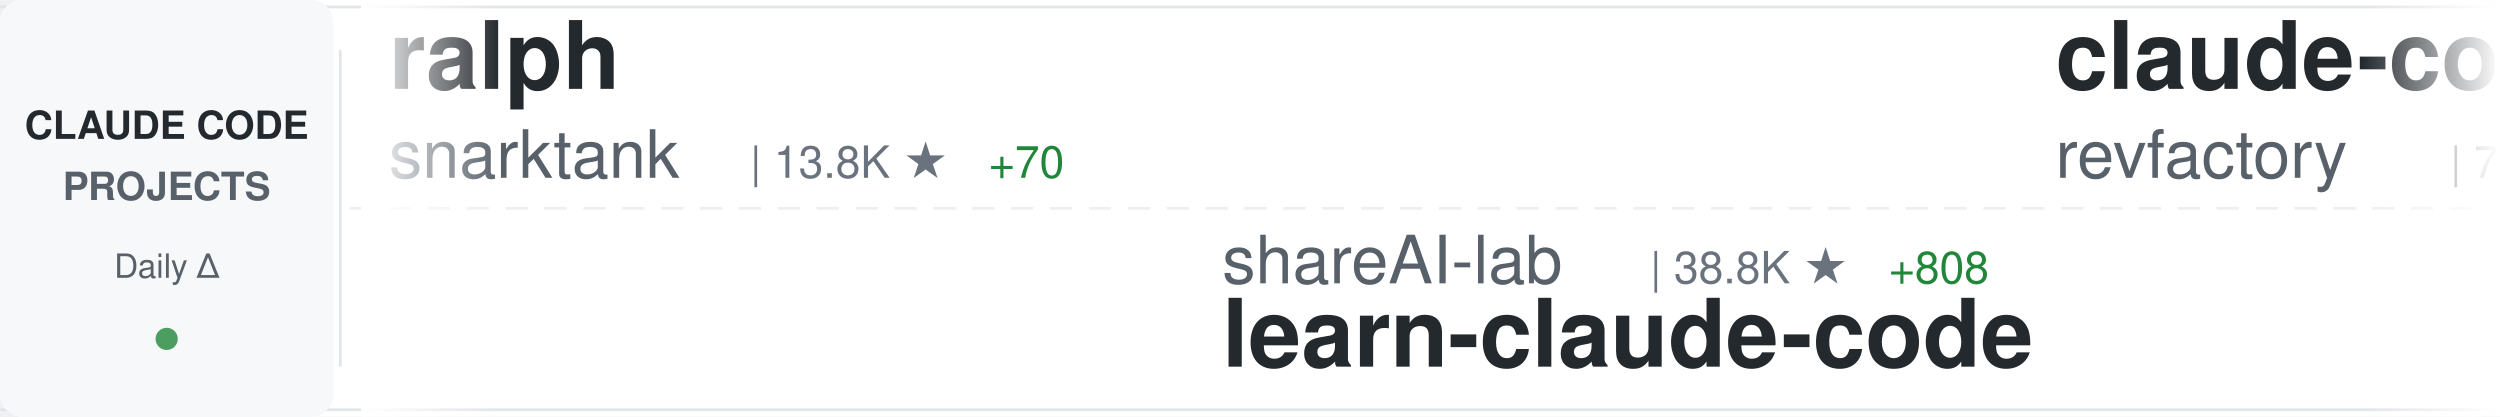
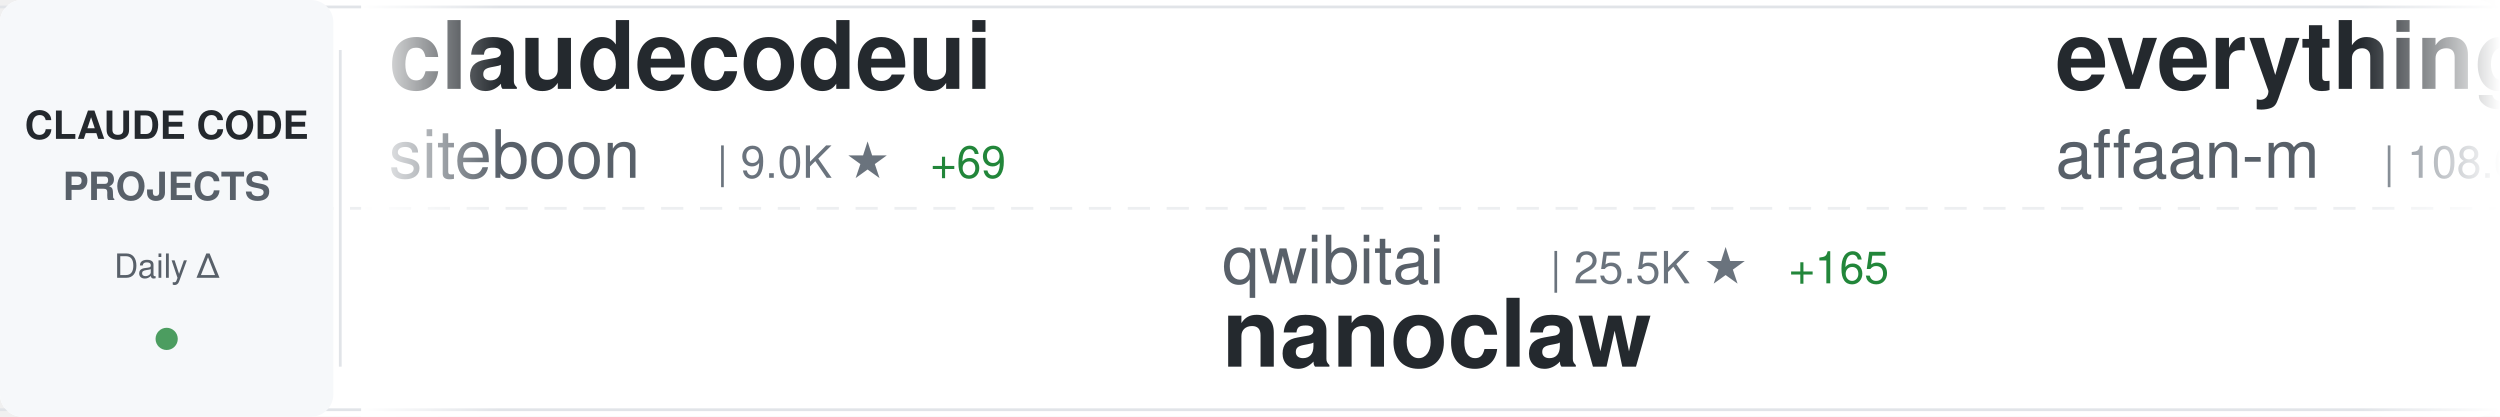
<svg xmlns="http://www.w3.org/2000/svg" width="900" height="150">
  <defs>
    <linearGradient id="awesomeLeftFade" x1="0%" y1="0%" x2="100%" y2="0%">
      <stop offset="0%" style="stop-color:#ffffff;stop-opacity:1" />
      <stop offset="100%" style="stop-color:#ffffff;stop-opacity:0" />
    </linearGradient>
    <linearGradient id="awesomeRightFade" x1="0%" y1="0%" x2="100%" y2="0%">
      <stop offset="0%" style="stop-color:#ffffff;stop-opacity:0" />
      <stop offset="100%" style="stop-color:#ffffff;stop-opacity:1" />
    </linearGradient>
  </defs>
  <rect width="900" height="150" fill="#ffffff" rx="8" />
  <rect x="0" y="2" width="900" height="1" fill="#e1e4e8" />
  <rect x="0" y="147" width="900" height="1" fill="#e1e4e8" />
  <line x1="0" y1="75" x2="900" y2="75" stroke="#e1e4e8" stroke-width="1" stroke-dasharray="8 6" opacity="0.6" />
  <rect x="0" y="0" width="120" height="150" fill="#f6f8fa" rx="8" />
  <text x="60" y="50" font-family="-apple-system, BlinkMacSystemFont, 'Segoe UI', Helvetica, Arial, sans-serif" font-size="14" font-weight="600" fill="#24292e" text-anchor="middle">CLAUDE CODE</text>
  <text x="60" y="72" font-family="-apple-system, BlinkMacSystemFont, 'Segoe UI', Helvetica, Arial, sans-serif" font-size="14" font-weight="600" fill="#586069" text-anchor="middle">PROJECTS</text>
  <text x="60" y="100" font-family="-apple-system, BlinkMacSystemFont, 'Segoe UI', Helvetica, Arial, sans-serif" font-size="12" font-weight="500" fill="#586069" text-anchor="middle">Daily Δ</text>
  <circle cx="60" cy="122" r="4" fill="#22863a" opacity="0.8" />
  <rect x="122" y="18" width="1" height="114" fill="#e1e4e8" />
  <clipPath id="awesomeTickerClip">
    <rect x="130" y="0" width="770" height="150" />
  </clipPath>
  <g clip-path="url(#awesomeTickerClip)">
    <g id="awesomeTickerItems">
      <animateTransform attributeName="transform" attributeType="XML" type="translate" from="0 0" to="-3000 0" dur="54s" repeatCount="indefinite" />
      <g transform="translate(0, 0)">
-         <text x="140" y="32" font-family="-apple-system, BlinkMacSystemFont, 'Segoe UI', Helvetica, Arial, sans-serif" font-size="34" font-weight="600" fill="#24292e">ralph</text>
-         <text x="140" y="64" font-family="-apple-system, BlinkMacSystemFont, 'Segoe UI', Helvetica, Arial, sans-serif" font-size="24" font-weight="400" fill="#586069">snarktank</text>
-         <text x="270" y="64" font-family="-apple-system, BlinkMacSystemFont, 'Segoe UI', Helvetica, Arial, sans-serif" font-size="16" font-weight="500" fill="#6a737d">| 13.8K ★</text>
-         <text x="356" y="64" font-family="-apple-system, BlinkMacSystemFont, 'Segoe UI', Helvetica, Arial, sans-serif" font-size="16" font-weight="500" fill="#22863a"> +70</text>
+         <text x="140" y="32" font-family="-apple-system, BlinkMacSystemFont, 'Segoe UI', Helvetica, Arial, sans-serif" font-size="34" font-weight="600" fill="#24292e">claudecodeui</text>
+         <text x="140" y="64" font-family="-apple-system, BlinkMacSystemFont, 'Segoe UI', Helvetica, Arial, sans-serif" font-size="24" font-weight="400" fill="#586069">siteboon</text>
+         <text x="258" y="64" font-family="-apple-system, BlinkMacSystemFont, 'Segoe UI', Helvetica, Arial, sans-serif" font-size="16" font-weight="500" fill="#6a737d">| 9.0K ★</text>
+         <text x="335" y="64" font-family="-apple-system, BlinkMacSystemFont, 'Segoe UI', Helvetica, Arial, sans-serif" font-size="16" font-weight="500" fill="#22863a"> +69</text>
      </g>
      <g transform="translate(300, 0)">
-         <text x="140" y="102" font-family="-apple-system, BlinkMacSystemFont, 'Segoe UI', Helvetica, Arial, sans-serif" font-size="24" font-weight="400" fill="#586069">shareAI-lab</text>
-         <text x="294" y="102" font-family="-apple-system, BlinkMacSystemFont, 'Segoe UI', Helvetica, Arial, sans-serif" font-size="16" font-weight="500" fill="#6a737d">| 38.8K ★</text>
-         <text x="380" y="102" font-family="-apple-system, BlinkMacSystemFont, 'Segoe UI', Helvetica, Arial, sans-serif" font-size="16" font-weight="500" fill="#22863a"> +808</text>
-         <text x="140" y="132" font-family="-apple-system, BlinkMacSystemFont, 'Segoe UI', Helvetica, Arial, sans-serif" font-size="34" font-weight="600" fill="#24292e">learn-claude-code</text>
+         <text x="140" y="102" font-family="-apple-system, BlinkMacSystemFont, 'Segoe UI', Helvetica, Arial, sans-serif" font-size="24" font-weight="400" fill="#586069">qwibitai</text>
+         <text x="258" y="102" font-family="-apple-system, BlinkMacSystemFont, 'Segoe UI', Helvetica, Arial, sans-serif" font-size="16" font-weight="500" fill="#6a737d">| 25.5K ★</text>
+         <text x="344" y="102" font-family="-apple-system, BlinkMacSystemFont, 'Segoe UI', Helvetica, Arial, sans-serif" font-size="16" font-weight="500" fill="#22863a"> +165</text>
+         <text x="140" y="132" font-family="-apple-system, BlinkMacSystemFont, 'Segoe UI', Helvetica, Arial, sans-serif" font-size="34" font-weight="600" fill="#24292e">nanoclaw</text>
      </g>
      <g transform="translate(600, 0)">
-         <text x="140" y="32" font-family="-apple-system, BlinkMacSystemFont, 'Segoe UI', Helvetica, Arial, sans-serif" font-size="34" font-weight="600" fill="#24292e">claude-code-mastering</text>
-         <text x="140" y="64" font-family="-apple-system, BlinkMacSystemFont, 'Segoe UI', Helvetica, Arial, sans-serif" font-size="24" font-weight="400" fill="#586069">revfactory</text>
-         <text x="282" y="64" font-family="-apple-system, BlinkMacSystemFont, 'Segoe UI', Helvetica, Arial, sans-serif" font-size="16" font-weight="500" fill="#6a737d">| 764 ★</text>
+         <text x="140" y="32" font-family="-apple-system, BlinkMacSystemFont, 'Segoe UI', Helvetica, Arial, sans-serif" font-size="34" font-weight="600" fill="#24292e">everything-claude-code</text>
+         <text x="140" y="64" font-family="-apple-system, BlinkMacSystemFont, 'Segoe UI', Helvetica, Arial, sans-serif" font-size="24" font-weight="400" fill="#586069">affaan-m</text>
+         <text x="258" y="64" font-family="-apple-system, BlinkMacSystemFont, 'Segoe UI', Helvetica, Arial, sans-serif" font-size="16" font-weight="500" fill="#6a737d">| 108.6K ★</text>
+         <text x="353" y="64" font-family="-apple-system, BlinkMacSystemFont, 'Segoe UI', Helvetica, Arial, sans-serif" font-size="16" font-weight="500" fill="#22863a"> +3.1K</text>
      </g>
      <g transform="translate(900, 0)">
-         <text x="140" y="102" font-family="-apple-system, BlinkMacSystemFont, 'Segoe UI', Helvetica, Arial, sans-serif" font-size="24" font-weight="400" fill="#586069">wshobson</text>
-         <text x="258" y="102" font-family="-apple-system, BlinkMacSystemFont, 'Segoe UI', Helvetica, Arial, sans-serif" font-size="16" font-weight="500" fill="#6a737d">| 32.3K ★</text>
-         <text x="344" y="102" font-family="-apple-system, BlinkMacSystemFont, 'Segoe UI', Helvetica, Arial, sans-serif" font-size="16" font-weight="500" fill="#22863a"> +86</text>
-         <text x="140" y="132" font-family="-apple-system, BlinkMacSystemFont, 'Segoe UI', Helvetica, Arial, sans-serif" font-size="34" font-weight="600" fill="#24292e">agents</text>
+         <text x="140" y="102" font-family="-apple-system, BlinkMacSystemFont, 'Segoe UI', Helvetica, Arial, sans-serif" font-size="24" font-weight="400" fill="#586069">davila7</text>
+         <text x="246" y="102" font-family="-apple-system, BlinkMacSystemFont, 'Segoe UI', Helvetica, Arial, sans-serif" font-size="16" font-weight="500" fill="#6a737d">| 23.6K ★</text>
+         <text x="332" y="102" font-family="-apple-system, BlinkMacSystemFont, 'Segoe UI', Helvetica, Arial, sans-serif" font-size="16" font-weight="500" fill="#22863a"> +62</text>
+         <text x="140" y="132" font-family="-apple-system, BlinkMacSystemFont, 'Segoe UI', Helvetica, Arial, sans-serif" font-size="34" font-weight="600" fill="#24292e">claude-code-templates</text>
      </g>
      <g transform="translate(1200, 0)">
-         <text x="140" y="32" font-family="-apple-system, BlinkMacSystemFont, 'Segoe UI', Helvetica, Arial, sans-serif" font-size="34" font-weight="600" fill="#24292e">nanoclaw</text>
-         <text x="140" y="64" font-family="-apple-system, BlinkMacSystemFont, 'Segoe UI', Helvetica, Arial, sans-serif" font-size="24" font-weight="400" fill="#586069">qwibitai</text>
-         <text x="258" y="64" font-family="-apple-system, BlinkMacSystemFont, 'Segoe UI', Helvetica, Arial, sans-serif" font-size="16" font-weight="500" fill="#6a737d">| 25.5K ★</text>
-         <text x="344" y="64" font-family="-apple-system, BlinkMacSystemFont, 'Segoe UI', Helvetica, Arial, sans-serif" font-size="16" font-weight="500" fill="#22863a"> +170</text>
+         <text x="140" y="32" font-family="-apple-system, BlinkMacSystemFont, 'Segoe UI', Helvetica, Arial, sans-serif" font-size="34" font-weight="600" fill="#24292e">Claude-Code-Usage-Monito...</text>
+         <text x="140" y="64" font-family="-apple-system, BlinkMacSystemFont, 'Segoe UI', Helvetica, Arial, sans-serif" font-size="24" font-weight="400" fill="#586069">Maciek-roboblog</text>
+         <text x="342" y="64" font-family="-apple-system, BlinkMacSystemFont, 'Segoe UI', Helvetica, Arial, sans-serif" font-size="16" font-weight="500" fill="#6a737d">| 7.1K ★</text>
+         <text x="419" y="64" font-family="-apple-system, BlinkMacSystemFont, 'Segoe UI', Helvetica, Arial, sans-serif" font-size="16" font-weight="500" fill="#22863a"> +22</text>
      </g>
      <g transform="translate(1500, 0)">
-         <text x="140" y="102" font-family="-apple-system, BlinkMacSystemFont, 'Segoe UI', Helvetica, Arial, sans-serif" font-size="24" font-weight="400" fill="#586069">simonw</text>
-         <text x="234" y="102" font-family="-apple-system, BlinkMacSystemFont, 'Segoe UI', Helvetica, Arial, sans-serif" font-size="16" font-weight="500" fill="#6a737d">| 1.2K ★</text>
-         <text x="311" y="102" font-family="-apple-system, BlinkMacSystemFont, 'Segoe UI', Helvetica, Arial, sans-serif" font-size="16" font-weight="500" fill="#22863a"> +1</text>
-         <text x="140" y="132" font-family="-apple-system, BlinkMacSystemFont, 'Segoe UI', Helvetica, Arial, sans-serif" font-size="34" font-weight="600" fill="#24292e">claude-code-transcripts</text>
+         <text x="140" y="102" font-family="-apple-system, BlinkMacSystemFont, 'Segoe UI', Helvetica, Arial, sans-serif" font-size="24" font-weight="400" fill="#586069">Njengah</text>
+         <text x="246" y="102" font-family="-apple-system, BlinkMacSystemFont, 'Segoe UI', Helvetica, Arial, sans-serif" font-size="16" font-weight="500" fill="#6a737d">| 1.5K ★</text>
+         <text x="323" y="102" font-family="-apple-system, BlinkMacSystemFont, 'Segoe UI', Helvetica, Arial, sans-serif" font-size="16" font-weight="500" fill="#22863a"> +8</text>
+         <text x="140" y="132" font-family="-apple-system, BlinkMacSystemFont, 'Segoe UI', Helvetica, Arial, sans-serif" font-size="34" font-weight="600" fill="#24292e">claude-code-cheat-sheet</text>
      </g>
      <g transform="translate(1800, 0)">
-         <text x="140" y="32" font-family="-apple-system, BlinkMacSystemFont, 'Segoe UI', Helvetica, Arial, sans-serif" font-size="34" font-weight="600" fill="#24292e">claude-code-base-action</text>
-         <text x="140" y="64" font-family="-apple-system, BlinkMacSystemFont, 'Segoe UI', Helvetica, Arial, sans-serif" font-size="24" font-weight="400" fill="#586069">anthropics</text>
-         <text x="282" y="64" font-family="-apple-system, BlinkMacSystemFont, 'Segoe UI', Helvetica, Arial, sans-serif" font-size="16" font-weight="500" fill="#6a737d">| 624 ★</text>
-         <text x="350" y="64" font-family="-apple-system, BlinkMacSystemFont, 'Segoe UI', Helvetica, Arial, sans-serif" font-size="16" font-weight="500" fill="#22863a"> +3</text>
+         <text x="140" y="32" font-family="-apple-system, BlinkMacSystemFont, 'Segoe UI', Helvetica, Arial, sans-serif" font-size="34" font-weight="600" fill="#24292e">claude-code</text>
+         <text x="140" y="64" font-family="-apple-system, BlinkMacSystemFont, 'Segoe UI', Helvetica, Arial, sans-serif" font-size="24" font-weight="400" fill="#586069">MadAppGang</text>
+         <text x="282" y="64" font-family="-apple-system, BlinkMacSystemFont, 'Segoe UI', Helvetica, Arial, sans-serif" font-size="16" font-weight="500" fill="#6a737d">| 247 ★</text>
+         <text x="350" y="64" font-family="-apple-system, BlinkMacSystemFont, 'Segoe UI', Helvetica, Arial, sans-serif" font-size="16" font-weight="500" fill="#22863a"> +1</text>
      </g>
      <g transform="translate(2100, 0)">
-         <text x="140" y="102" font-family="-apple-system, BlinkMacSystemFont, 'Segoe UI', Helvetica, Arial, sans-serif" font-size="24" font-weight="400" fill="#586069">zhukunpenglinyutong</text>
-         <text x="390" y="102" font-family="-apple-system, BlinkMacSystemFont, 'Segoe UI', Helvetica, Arial, sans-serif" font-size="16" font-weight="500" fill="#6a737d">| 2.1K ★</text>
-         <text x="467" y="102" font-family="-apple-system, BlinkMacSystemFont, 'Segoe UI', Helvetica, Arial, sans-serif" font-size="16" font-weight="500" fill="#22863a"> +28</text>
-         <text x="140" y="132" font-family="-apple-system, BlinkMacSystemFont, 'Segoe UI', Helvetica, Arial, sans-serif" font-size="34" font-weight="600" fill="#24292e">idea-claude-code-gui</text>
+         <text x="140" y="102" font-family="-apple-system, BlinkMacSystemFont, 'Segoe UI', Helvetica, Arial, sans-serif" font-size="24" font-weight="400" fill="#586069">bytedance</text>
+         <text x="270" y="102" font-family="-apple-system, BlinkMacSystemFont, 'Segoe UI', Helvetica, Arial, sans-serif" font-size="16" font-weight="500" fill="#6a737d">| 47.0K ★</text>
+         <text x="356" y="102" font-family="-apple-system, BlinkMacSystemFont, 'Segoe UI', Helvetica, Arial, sans-serif" font-size="16" font-weight="500" fill="#22863a"> +2.7K</text>
+         <text x="140" y="132" font-family="-apple-system, BlinkMacSystemFont, 'Segoe UI', Helvetica, Arial, sans-serif" font-size="34" font-weight="600" fill="#24292e">deer-flow</text>
      </g>
      <g transform="translate(2400, 0)">
-         <text x="140" y="32" font-family="-apple-system, BlinkMacSystemFont, 'Segoe UI', Helvetica, Arial, sans-serif" font-size="34" font-weight="600" fill="#24292e">oh-my-openagent</text>
-         <text x="140" y="64" font-family="-apple-system, BlinkMacSystemFont, 'Segoe UI', Helvetica, Arial, sans-serif" font-size="24" font-weight="400" fill="#586069">code-yeongyu</text>
-         <text x="306" y="64" font-family="-apple-system, BlinkMacSystemFont, 'Segoe UI', Helvetica, Arial, sans-serif" font-size="16" font-weight="500" fill="#6a737d">| 43.5K ★</text>
-         <text x="392" y="64" font-family="-apple-system, BlinkMacSystemFont, 'Segoe UI', Helvetica, Arial, sans-serif" font-size="16" font-weight="500" fill="#22863a"> +384</text>
+         <text x="140" y="32" font-family="-apple-system, BlinkMacSystemFont, 'Segoe UI', Helvetica, Arial, sans-serif" font-size="34" font-weight="600" fill="#24292e">free-claude-code</text>
+         <text x="140" y="64" font-family="-apple-system, BlinkMacSystemFont, 'Segoe UI', Helvetica, Arial, sans-serif" font-size="24" font-weight="400" fill="#586069">Alishahryar1</text>
+         <text x="306" y="64" font-family="-apple-system, BlinkMacSystemFont, 'Segoe UI', Helvetica, Arial, sans-serif" font-size="16" font-weight="500" fill="#6a737d">| 1.1K ★</text>
+         <text x="383" y="64" font-family="-apple-system, BlinkMacSystemFont, 'Segoe UI', Helvetica, Arial, sans-serif" font-size="16" font-weight="500" fill="#22863a"> +21</text>
      </g>
      <g transform="translate(2700, 0)">
-         <text x="140" y="102" font-family="-apple-system, BlinkMacSystemFont, 'Segoe UI', Helvetica, Arial, sans-serif" font-size="24" font-weight="400" fill="#586069">centminmod</text>
-         <text x="282" y="102" font-family="-apple-system, BlinkMacSystemFont, 'Segoe UI', Helvetica, Arial, sans-serif" font-size="16" font-weight="500" fill="#6a737d">| 2.1K ★</text>
-         <text x="359" y="102" font-family="-apple-system, BlinkMacSystemFont, 'Segoe UI', Helvetica, Arial, sans-serif" font-size="16" font-weight="500" fill="#22863a"> +4</text>
-         <text x="140" y="132" font-family="-apple-system, BlinkMacSystemFont, 'Segoe UI', Helvetica, Arial, sans-serif" font-size="34" font-weight="600" fill="#24292e">my-claude-code-setup</text>
+         <text x="140" y="102" font-family="-apple-system, BlinkMacSystemFont, 'Segoe UI', Helvetica, Arial, sans-serif" font-size="24" font-weight="400" fill="#586069">kodu-ai</text>
+         <text x="246" y="102" font-family="-apple-system, BlinkMacSystemFont, 'Segoe UI', Helvetica, Arial, sans-serif" font-size="16" font-weight="500" fill="#6a737d">| 5.3K ★</text>
+         <text x="140" y="132" font-family="-apple-system, BlinkMacSystemFont, 'Segoe UI', Helvetica, Arial, sans-serif" font-size="34" font-weight="600" fill="#24292e">claude-coder</text>
      </g>
      <g transform="translate(3000, 0)">
-         <text x="140" y="32" font-family="-apple-system, BlinkMacSystemFont, 'Segoe UI', Helvetica, Arial, sans-serif" font-size="34" font-weight="600" fill="#24292e">ralph</text>
-         <text x="140" y="64" font-family="-apple-system, BlinkMacSystemFont, 'Segoe UI', Helvetica, Arial, sans-serif" font-size="24" font-weight="400" fill="#586069">snarktank</text>
-         <text x="270" y="64" font-family="-apple-system, BlinkMacSystemFont, 'Segoe UI', Helvetica, Arial, sans-serif" font-size="16" font-weight="500" fill="#6a737d">| 13.8K ★</text>
-         <text x="356" y="64" font-family="-apple-system, BlinkMacSystemFont, 'Segoe UI', Helvetica, Arial, sans-serif" font-size="16" font-weight="500" fill="#22863a"> +70</text>
+         <text x="140" y="32" font-family="-apple-system, BlinkMacSystemFont, 'Segoe UI', Helvetica, Arial, sans-serif" font-size="34" font-weight="600" fill="#24292e">claudecodeui</text>
+         <text x="140" y="64" font-family="-apple-system, BlinkMacSystemFont, 'Segoe UI', Helvetica, Arial, sans-serif" font-size="24" font-weight="400" fill="#586069">siteboon</text>
+         <text x="258" y="64" font-family="-apple-system, BlinkMacSystemFont, 'Segoe UI', Helvetica, Arial, sans-serif" font-size="16" font-weight="500" fill="#6a737d">| 9.0K ★</text>
+         <text x="335" y="64" font-family="-apple-system, BlinkMacSystemFont, 'Segoe UI', Helvetica, Arial, sans-serif" font-size="16" font-weight="500" fill="#22863a"> +69</text>
      </g>
      <g transform="translate(3300, 0)">
-         <text x="140" y="102" font-family="-apple-system, BlinkMacSystemFont, 'Segoe UI', Helvetica, Arial, sans-serif" font-size="24" font-weight="400" fill="#586069">shareAI-lab</text>
-         <text x="294" y="102" font-family="-apple-system, BlinkMacSystemFont, 'Segoe UI', Helvetica, Arial, sans-serif" font-size="16" font-weight="500" fill="#6a737d">| 38.8K ★</text>
-         <text x="380" y="102" font-family="-apple-system, BlinkMacSystemFont, 'Segoe UI', Helvetica, Arial, sans-serif" font-size="16" font-weight="500" fill="#22863a"> +808</text>
-         <text x="140" y="132" font-family="-apple-system, BlinkMacSystemFont, 'Segoe UI', Helvetica, Arial, sans-serif" font-size="34" font-weight="600" fill="#24292e">learn-claude-code</text>
+         <text x="140" y="102" font-family="-apple-system, BlinkMacSystemFont, 'Segoe UI', Helvetica, Arial, sans-serif" font-size="24" font-weight="400" fill="#586069">qwibitai</text>
+         <text x="258" y="102" font-family="-apple-system, BlinkMacSystemFont, 'Segoe UI', Helvetica, Arial, sans-serif" font-size="16" font-weight="500" fill="#6a737d">| 25.5K ★</text>
+         <text x="344" y="102" font-family="-apple-system, BlinkMacSystemFont, 'Segoe UI', Helvetica, Arial, sans-serif" font-size="16" font-weight="500" fill="#22863a"> +165</text>
+         <text x="140" y="132" font-family="-apple-system, BlinkMacSystemFont, 'Segoe UI', Helvetica, Arial, sans-serif" font-size="34" font-weight="600" fill="#24292e">nanoclaw</text>
      </g>
      <g transform="translate(3600, 0)">
-         <text x="140" y="32" font-family="-apple-system, BlinkMacSystemFont, 'Segoe UI', Helvetica, Arial, sans-serif" font-size="34" font-weight="600" fill="#24292e">claude-code-mastering</text>
-         <text x="140" y="64" font-family="-apple-system, BlinkMacSystemFont, 'Segoe UI', Helvetica, Arial, sans-serif" font-size="24" font-weight="400" fill="#586069">revfactory</text>
-         <text x="282" y="64" font-family="-apple-system, BlinkMacSystemFont, 'Segoe UI', Helvetica, Arial, sans-serif" font-size="16" font-weight="500" fill="#6a737d">| 764 ★</text>
+         <text x="140" y="32" font-family="-apple-system, BlinkMacSystemFont, 'Segoe UI', Helvetica, Arial, sans-serif" font-size="34" font-weight="600" fill="#24292e">everything-claude-code</text>
+         <text x="140" y="64" font-family="-apple-system, BlinkMacSystemFont, 'Segoe UI', Helvetica, Arial, sans-serif" font-size="24" font-weight="400" fill="#586069">affaan-m</text>
+         <text x="258" y="64" font-family="-apple-system, BlinkMacSystemFont, 'Segoe UI', Helvetica, Arial, sans-serif" font-size="16" font-weight="500" fill="#6a737d">| 108.6K ★</text>
+         <text x="353" y="64" font-family="-apple-system, BlinkMacSystemFont, 'Segoe UI', Helvetica, Arial, sans-serif" font-size="16" font-weight="500" fill="#22863a"> +3.1K</text>
      </g>
      <g transform="translate(3900, 0)">
-         <text x="140" y="102" font-family="-apple-system, BlinkMacSystemFont, 'Segoe UI', Helvetica, Arial, sans-serif" font-size="24" font-weight="400" fill="#586069">wshobson</text>
-         <text x="258" y="102" font-family="-apple-system, BlinkMacSystemFont, 'Segoe UI', Helvetica, Arial, sans-serif" font-size="16" font-weight="500" fill="#6a737d">| 32.3K ★</text>
-         <text x="344" y="102" font-family="-apple-system, BlinkMacSystemFont, 'Segoe UI', Helvetica, Arial, sans-serif" font-size="16" font-weight="500" fill="#22863a"> +86</text>
-         <text x="140" y="132" font-family="-apple-system, BlinkMacSystemFont, 'Segoe UI', Helvetica, Arial, sans-serif" font-size="34" font-weight="600" fill="#24292e">agents</text>
+         <text x="140" y="102" font-family="-apple-system, BlinkMacSystemFont, 'Segoe UI', Helvetica, Arial, sans-serif" font-size="24" font-weight="400" fill="#586069">davila7</text>
+         <text x="246" y="102" font-family="-apple-system, BlinkMacSystemFont, 'Segoe UI', Helvetica, Arial, sans-serif" font-size="16" font-weight="500" fill="#6a737d">| 23.6K ★</text>
+         <text x="332" y="102" font-family="-apple-system, BlinkMacSystemFont, 'Segoe UI', Helvetica, Arial, sans-serif" font-size="16" font-weight="500" fill="#22863a"> +62</text>
+         <text x="140" y="132" font-family="-apple-system, BlinkMacSystemFont, 'Segoe UI', Helvetica, Arial, sans-serif" font-size="34" font-weight="600" fill="#24292e">claude-code-templates</text>
      </g>
    </g>
  </g>
  <rect x="130" y="0" width="50" height="150" fill="url(#awesomeLeftFade)" />
  <rect x="850" y="0" width="50" height="150" fill="url(#awesomeRightFade)" />
</svg>
